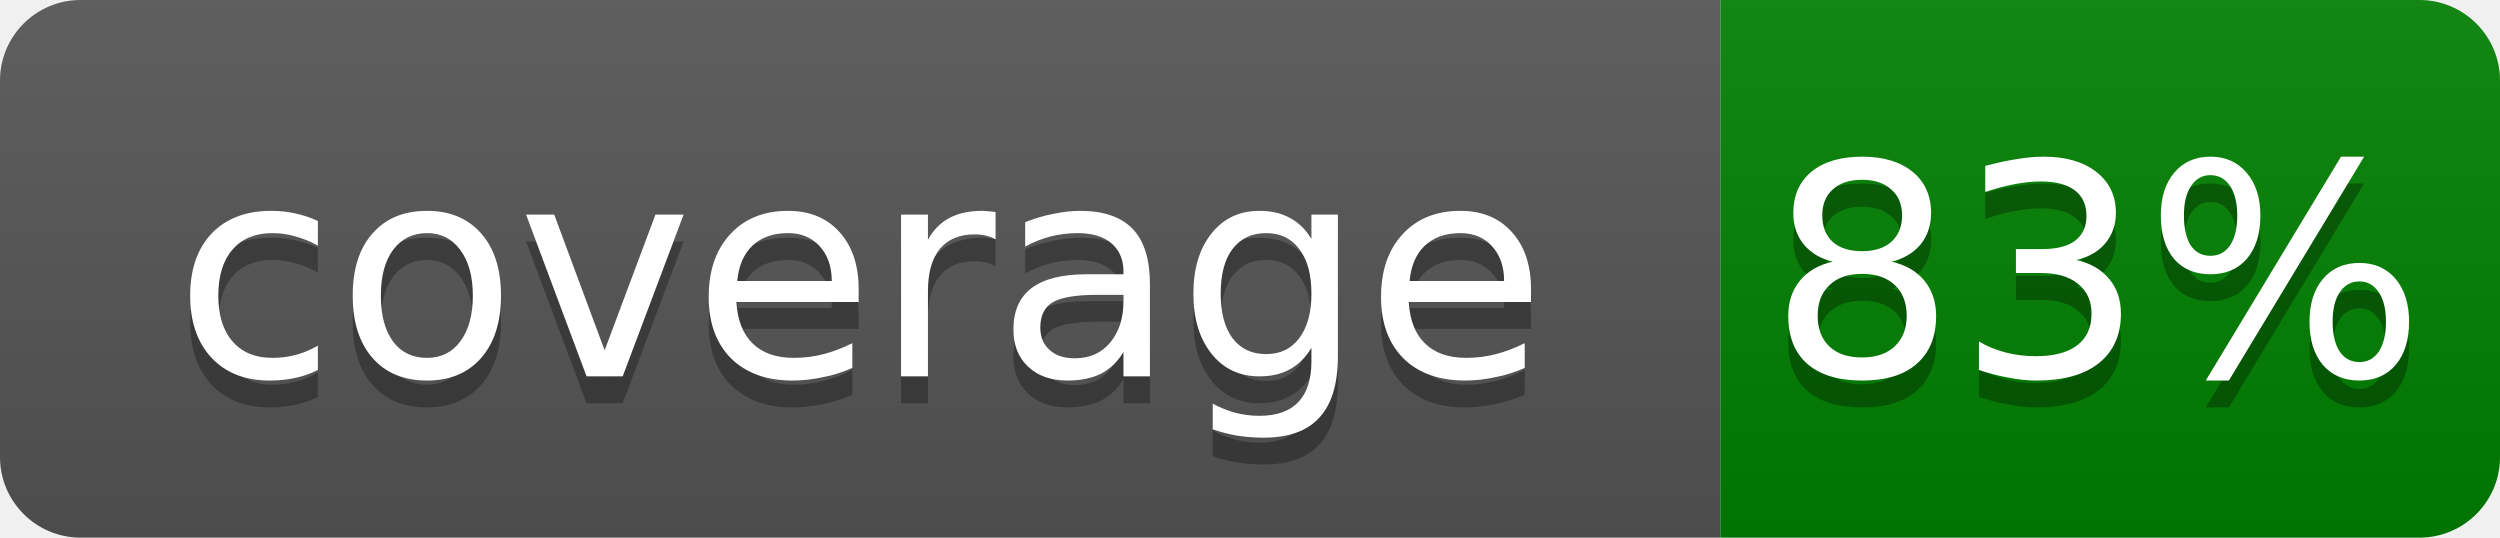
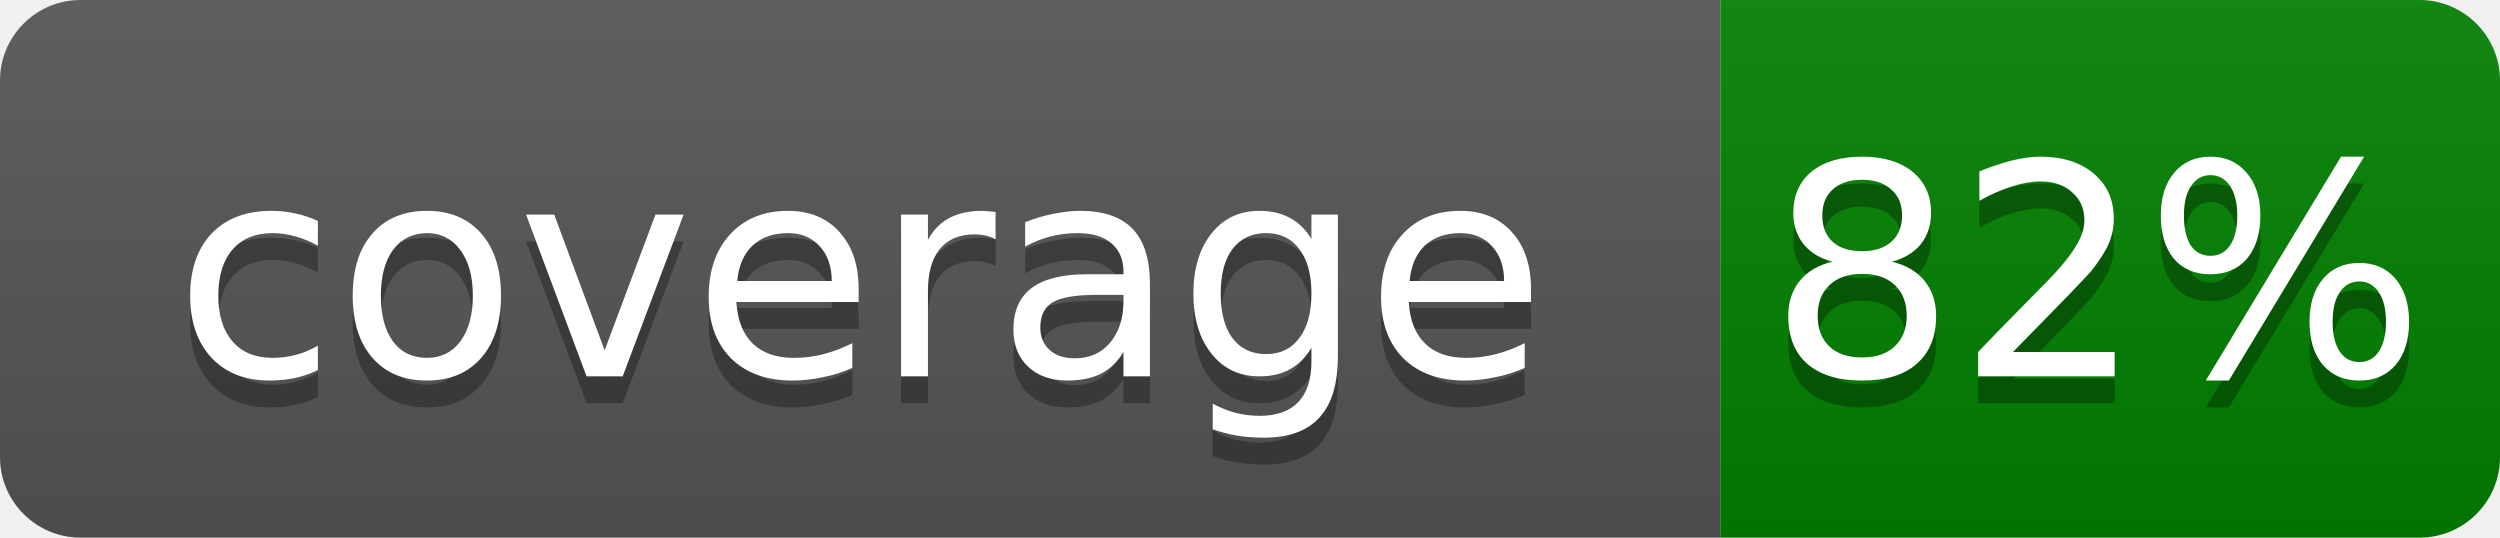
- <svg xmlns="http://www.w3.org/2000/svg" width="93" height="20" role="img" aria-label="coverage: 83%">
+ <svg xmlns="http://www.w3.org/2000/svg" width="93" height="20" role="img" aria-label="coverage: 82%">
  <linearGradient id="s" x2="0" y2="100%">
    <stop offset="0" stop-color="#bbb" stop-opacity=".1" />
    <stop offset="1" stop-opacity=".1" />
  </linearGradient>
  <clipPath id="r">
    <rect width="93" height="20" rx="3" fill="#fff" />
  </clipPath>
  <g clip-path="url(#r)">
    <rect width="64" height="20" fill="#555" />
    <rect x="64" width="29" height="20" fill="green" />
    <rect width="93" height="20" fill="url(#s)" />
  </g>
  <g fill="#fff" text-anchor="middle" font-family="Verdana,Geneva,DejaVu Sans,sans-serif" text-rendering="geometricPrecision" font-size="11">
    <text x="32" y="15" fill="#010101" fill-opacity=".3">coverage</text>
    <text x="32" y="14">coverage</text>
-     <text x="78" y="15" fill="#010101" fill-opacity=".3">83%</text>
-     <text x="78" y="14">83%</text>
+     <text x="78" y="15" fill="#010101" fill-opacity=".3">82%</text>
+     <text x="78" y="14">82%</text>
  </g>
</svg>
